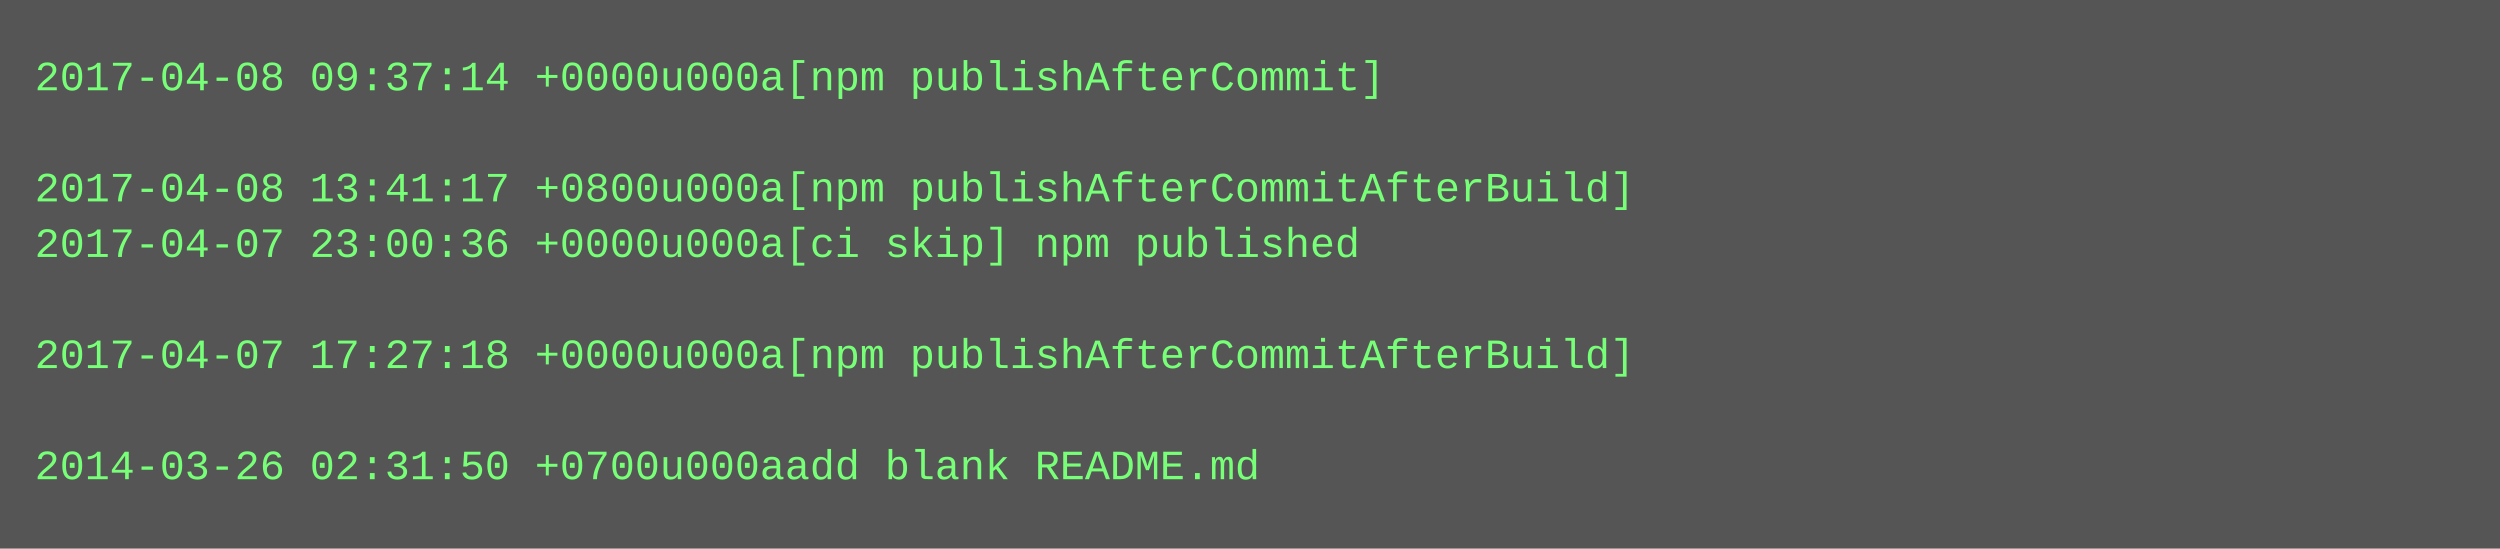
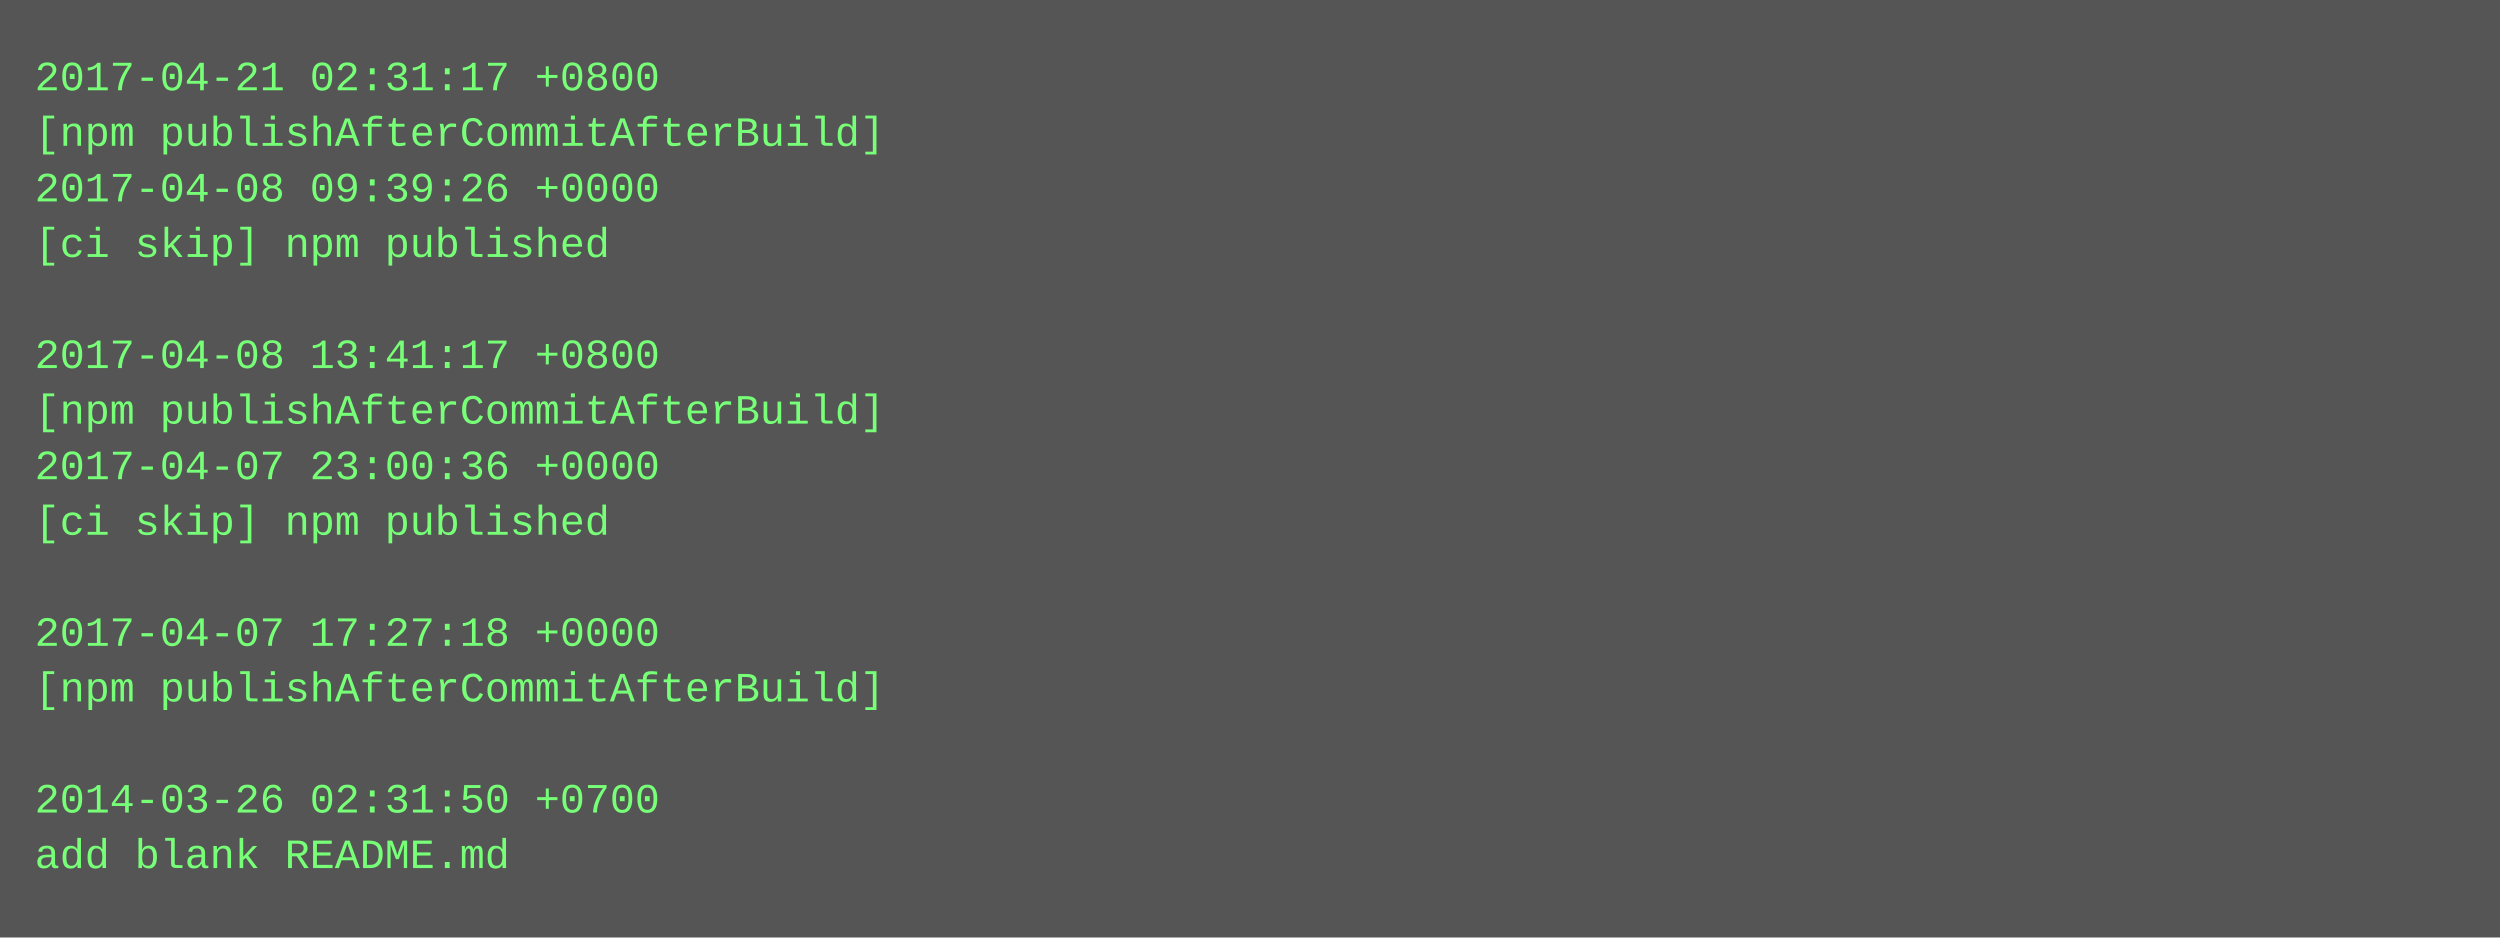
- <svg xmlns="http://www.w3.org/2000/svg" height="158" width="720">
-   <rect height="158" fill="#555" width="720" />
+ <svg xmlns="http://www.w3.org/2000/svg" height="270" width="720">
+   <rect height="270" fill="#555" width="720" />
  <text fill="#7f7" font-family="Courier New" font-size="12" xml:space="preserve">
-     <tspan x="10" y="26">2017-04-08 09:37:14 +0000u000a[npm publishAfterCommit]</tspan>
-     <tspan x="10" y="42" />
-     <tspan x="10" y="58">2017-04-08 13:41:17 +0800u000a[npm publishAfterCommitAfterBuild]</tspan>
-     <tspan x="10" y="74">2017-04-07 23:00:36 +0000u000a[ci skip] npm published</tspan>
+     <tspan x="10" y="26">2017-04-21 02:31:17 +0800</tspan>
+     <tspan x="10" y="42">[npm publishAfterCommitAfterBuild]</tspan>
+     <tspan x="10" y="58">2017-04-08 09:39:26 +0000</tspan>
+     <tspan x="10" y="74">[ci skip] npm published</tspan>
    <tspan x="10" y="90" />
-     <tspan x="10" y="106">2017-04-07 17:27:18 +0000u000a[npm publishAfterCommitAfterBuild]</tspan>
-     <tspan x="10" y="122" />
-     <tspan x="10" y="138">2014-03-26 02:31:50 +0700u000aadd blank README.md</tspan>
+     <tspan x="10" y="106">2017-04-08 13:41:17 +0800</tspan>
+     <tspan x="10" y="122">[npm publishAfterCommitAfterBuild]</tspan>
+     <tspan x="10" y="138">2017-04-07 23:00:36 +0000</tspan>
+     <tspan x="10" y="154">[ci skip] npm published</tspan>
+     <tspan x="10" y="170" />
+     <tspan x="10" y="186">2017-04-07 17:27:18 +0000</tspan>
+     <tspan x="10" y="202">[npm publishAfterCommitAfterBuild]</tspan>
+     <tspan x="10" y="218" />
+     <tspan x="10" y="234">2014-03-26 02:31:50 +0700</tspan>
+     <tspan x="10" y="250">add blank README.md</tspan>
  </text>
</svg>
